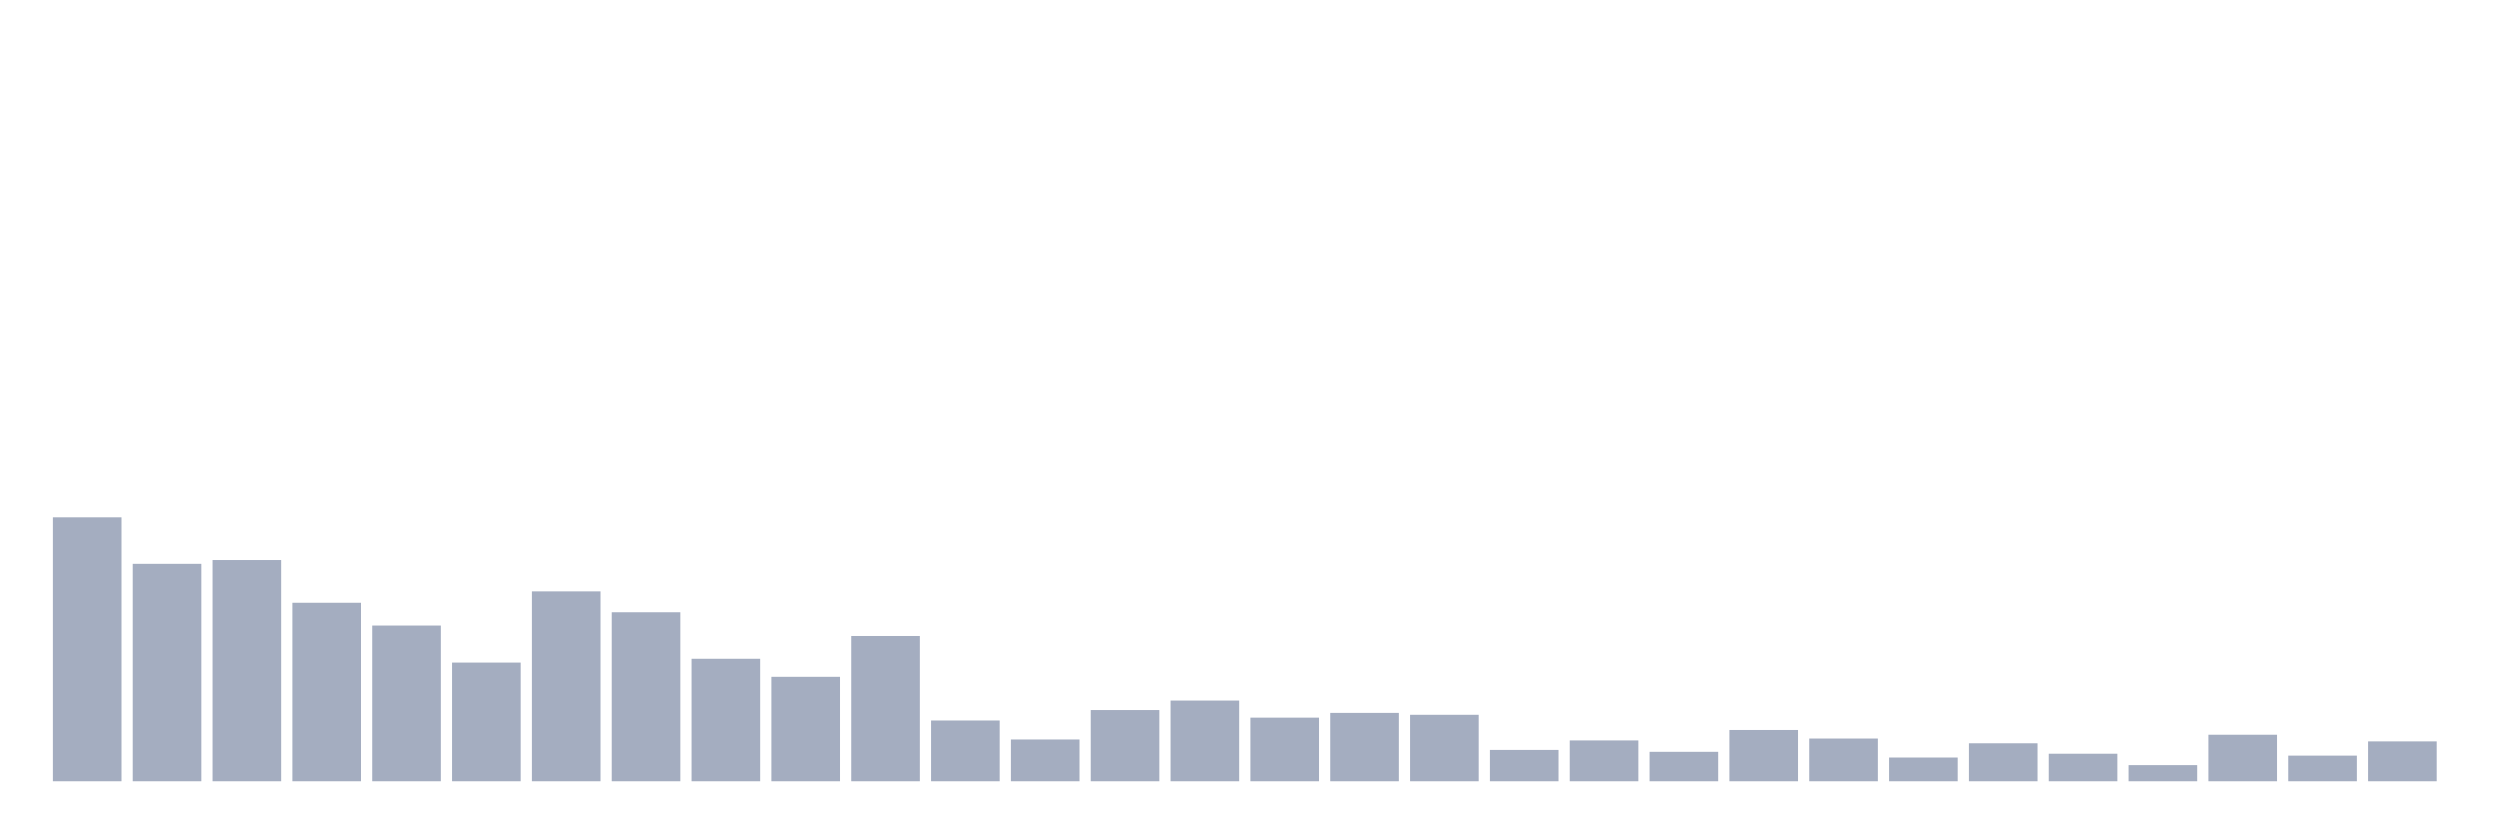
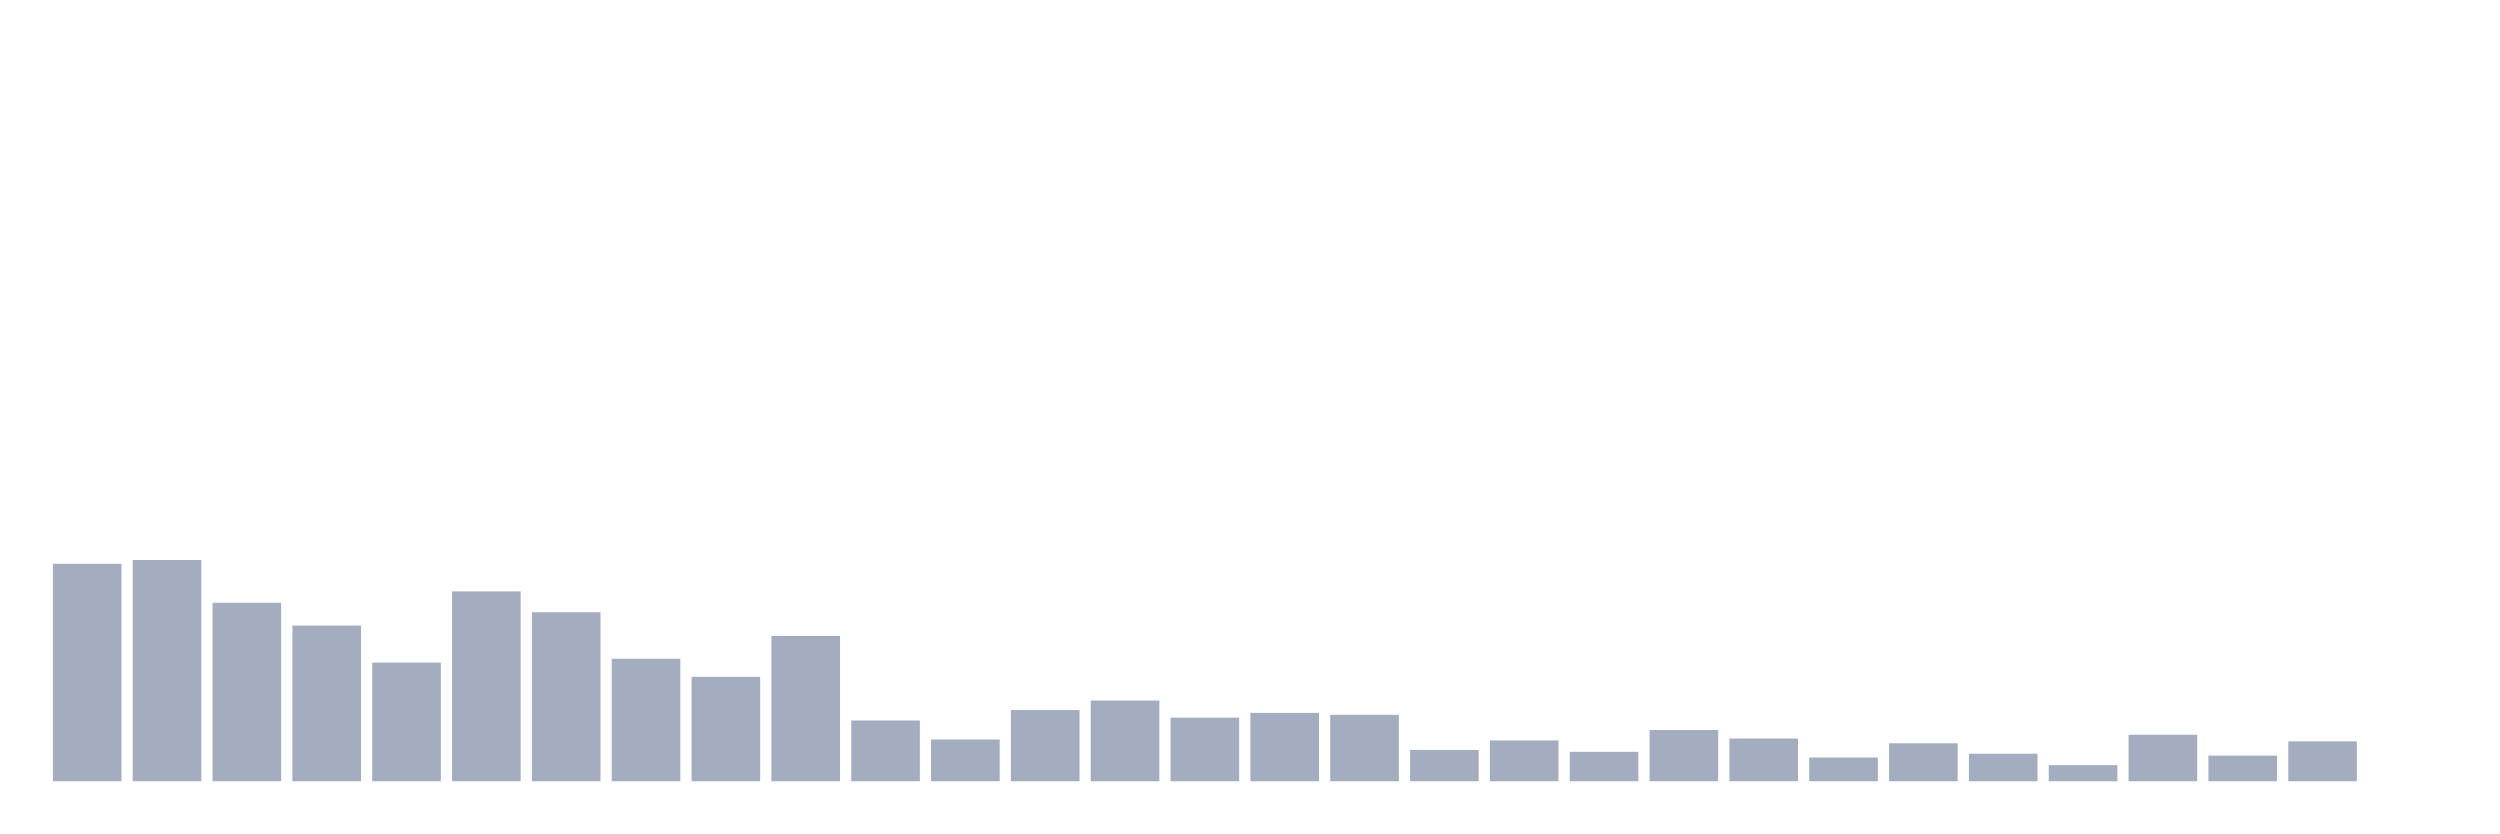
<svg xmlns="http://www.w3.org/2000/svg" viewBox="0 0 480 160">
  <g transform="translate(10,10)">
-     <rect class="bar" x="0.153" width="13.175" y="89.323" height="50.677" fill="rgb(164,173,192)" />
-     <rect class="bar" x="15.482" width="13.175" y="98.255" height="41.745" fill="rgb(164,173,192)" />
-     <rect class="bar" x="30.81" width="13.175" y="97.526" height="42.474" fill="rgb(164,173,192)" />
-     <rect class="bar" x="46.138" width="13.175" y="105.729" height="34.271" fill="rgb(164,173,192)" />
-     <rect class="bar" x="61.466" width="13.175" y="110.104" height="29.896" fill="rgb(164,173,192)" />
-     <rect class="bar" x="76.794" width="13.175" y="117.214" height="22.786" fill="rgb(164,173,192)" />
-     <rect class="bar" x="92.123" width="13.175" y="103.542" height="36.458" fill="rgb(164,173,192)" />
-     <rect class="bar" x="107.451" width="13.175" y="107.552" height="32.448" fill="rgb(164,173,192)" />
-     <rect class="bar" x="122.779" width="13.175" y="116.484" height="23.516" fill="rgb(164,173,192)" />
-     <rect class="bar" x="138.107" width="13.175" y="119.948" height="20.052" fill="rgb(164,173,192)" />
-     <rect class="bar" x="153.436" width="13.175" y="112.109" height="27.891" fill="rgb(164,173,192)" />
-     <rect class="bar" x="168.764" width="13.175" y="128.333" height="11.667" fill="rgb(164,173,192)" />
-     <rect class="bar" x="184.092" width="13.175" y="131.979" height="8.021" fill="rgb(164,173,192)" />
-     <rect class="bar" x="199.42" width="13.175" y="126.328" height="13.672" fill="rgb(164,173,192)" />
-     <rect class="bar" x="214.748" width="13.175" y="124.505" height="15.495" fill="rgb(164,173,192)" />
-     <rect class="bar" x="230.077" width="13.175" y="127.786" height="12.214" fill="rgb(164,173,192)" />
-     <rect class="bar" x="245.405" width="13.175" y="126.875" height="13.125" fill="rgb(164,173,192)" />
-     <rect class="bar" x="260.733" width="13.175" y="127.24" height="12.76" fill="rgb(164,173,192)" />
-     <rect class="bar" x="276.061" width="13.175" y="133.984" height="6.016" fill="rgb(164,173,192)" />
-     <rect class="bar" x="291.39" width="13.175" y="132.161" height="7.839" fill="rgb(164,173,192)" />
-     <rect class="bar" x="306.718" width="13.175" y="134.349" height="5.651" fill="rgb(164,173,192)" />
-     <rect class="bar" x="322.046" width="13.175" y="130.156" height="9.844" fill="rgb(164,173,192)" />
-     <rect class="bar" x="337.374" width="13.175" y="131.797" height="8.203" fill="rgb(164,173,192)" />
-     <rect class="bar" x="352.702" width="13.175" y="135.443" height="4.557" fill="rgb(164,173,192)" />
-     <rect class="bar" x="368.031" width="13.175" y="132.708" height="7.292" fill="rgb(164,173,192)" />
-     <rect class="bar" x="383.359" width="13.175" y="134.714" height="5.286" fill="rgb(164,173,192)" />
-     <rect class="bar" x="398.687" width="13.175" y="136.901" height="3.099" fill="rgb(164,173,192)" />
-     <rect class="bar" x="414.015" width="13.175" y="131.068" height="8.932" fill="rgb(164,173,192)" />
-     <rect class="bar" x="429.344" width="13.175" y="135.078" height="4.922" fill="rgb(164,173,192)" />
-     <rect class="bar" x="444.672" width="13.175" y="132.344" height="7.656" fill="rgb(164,173,192)" />
+     <rect class="bar" x="0.153" width="13.175" y="98.255" height="41.745" fill="rgb(164,173,192)" />
+     <rect class="bar" x="15.482" width="13.175" y="97.526" height="42.474" fill="rgb(164,173,192)" />
+     <rect class="bar" x="30.81" width="13.175" y="105.729" height="34.271" fill="rgb(164,173,192)" />
+     <rect class="bar" x="46.138" width="13.175" y="110.104" height="29.896" fill="rgb(164,173,192)" />
+     <rect class="bar" x="61.466" width="13.175" y="117.214" height="22.786" fill="rgb(164,173,192)" />
+     <rect class="bar" x="76.794" width="13.175" y="103.542" height="36.458" fill="rgb(164,173,192)" />
+     <rect class="bar" x="92.123" width="13.175" y="107.552" height="32.448" fill="rgb(164,173,192)" />
+     <rect class="bar" x="107.451" width="13.175" y="116.484" height="23.516" fill="rgb(164,173,192)" />
+     <rect class="bar" x="122.779" width="13.175" y="119.948" height="20.052" fill="rgb(164,173,192)" />
+     <rect class="bar" x="138.107" width="13.175" y="112.109" height="27.891" fill="rgb(164,173,192)" />
+     <rect class="bar" x="153.436" width="13.175" y="128.333" height="11.667" fill="rgb(164,173,192)" />
+     <rect class="bar" x="168.764" width="13.175" y="131.979" height="8.021" fill="rgb(164,173,192)" />
+     <rect class="bar" x="184.092" width="13.175" y="126.328" height="13.672" fill="rgb(164,173,192)" />
+     <rect class="bar" x="199.42" width="13.175" y="124.505" height="15.495" fill="rgb(164,173,192)" />
+     <rect class="bar" x="214.748" width="13.175" y="127.786" height="12.214" fill="rgb(164,173,192)" />
+     <rect class="bar" x="230.077" width="13.175" y="126.875" height="13.125" fill="rgb(164,173,192)" />
+     <rect class="bar" x="245.405" width="13.175" y="127.24" height="12.76" fill="rgb(164,173,192)" />
+     <rect class="bar" x="260.733" width="13.175" y="133.984" height="6.016" fill="rgb(164,173,192)" />
+     <rect class="bar" x="276.061" width="13.175" y="132.161" height="7.839" fill="rgb(164,173,192)" />
+     <rect class="bar" x="291.39" width="13.175" y="134.349" height="5.651" fill="rgb(164,173,192)" />
+     <rect class="bar" x="306.718" width="13.175" y="130.156" height="9.844" fill="rgb(164,173,192)" />
+     <rect class="bar" x="322.046" width="13.175" y="131.797" height="8.203" fill="rgb(164,173,192)" />
+     <rect class="bar" x="337.374" width="13.175" y="135.443" height="4.557" fill="rgb(164,173,192)" />
+     <rect class="bar" x="352.702" width="13.175" y="132.708" height="7.292" fill="rgb(164,173,192)" />
+     <rect class="bar" x="368.031" width="13.175" y="134.714" height="5.286" fill="rgb(164,173,192)" />
+     <rect class="bar" x="383.359" width="13.175" y="136.901" height="3.099" fill="rgb(164,173,192)" />
+     <rect class="bar" x="398.687" width="13.175" y="131.068" height="8.932" fill="rgb(164,173,192)" />
+     <rect class="bar" x="414.015" width="13.175" y="135.078" height="4.922" fill="rgb(164,173,192)" />
+     <rect class="bar" x="429.344" width="13.175" y="132.344" height="7.656" fill="rgb(164,173,192)" />
+     <rect class="bar" x="444.672" width="13.175" y="140" height="0" fill="rgb(164,173,192)" />
  </g>
</svg>
